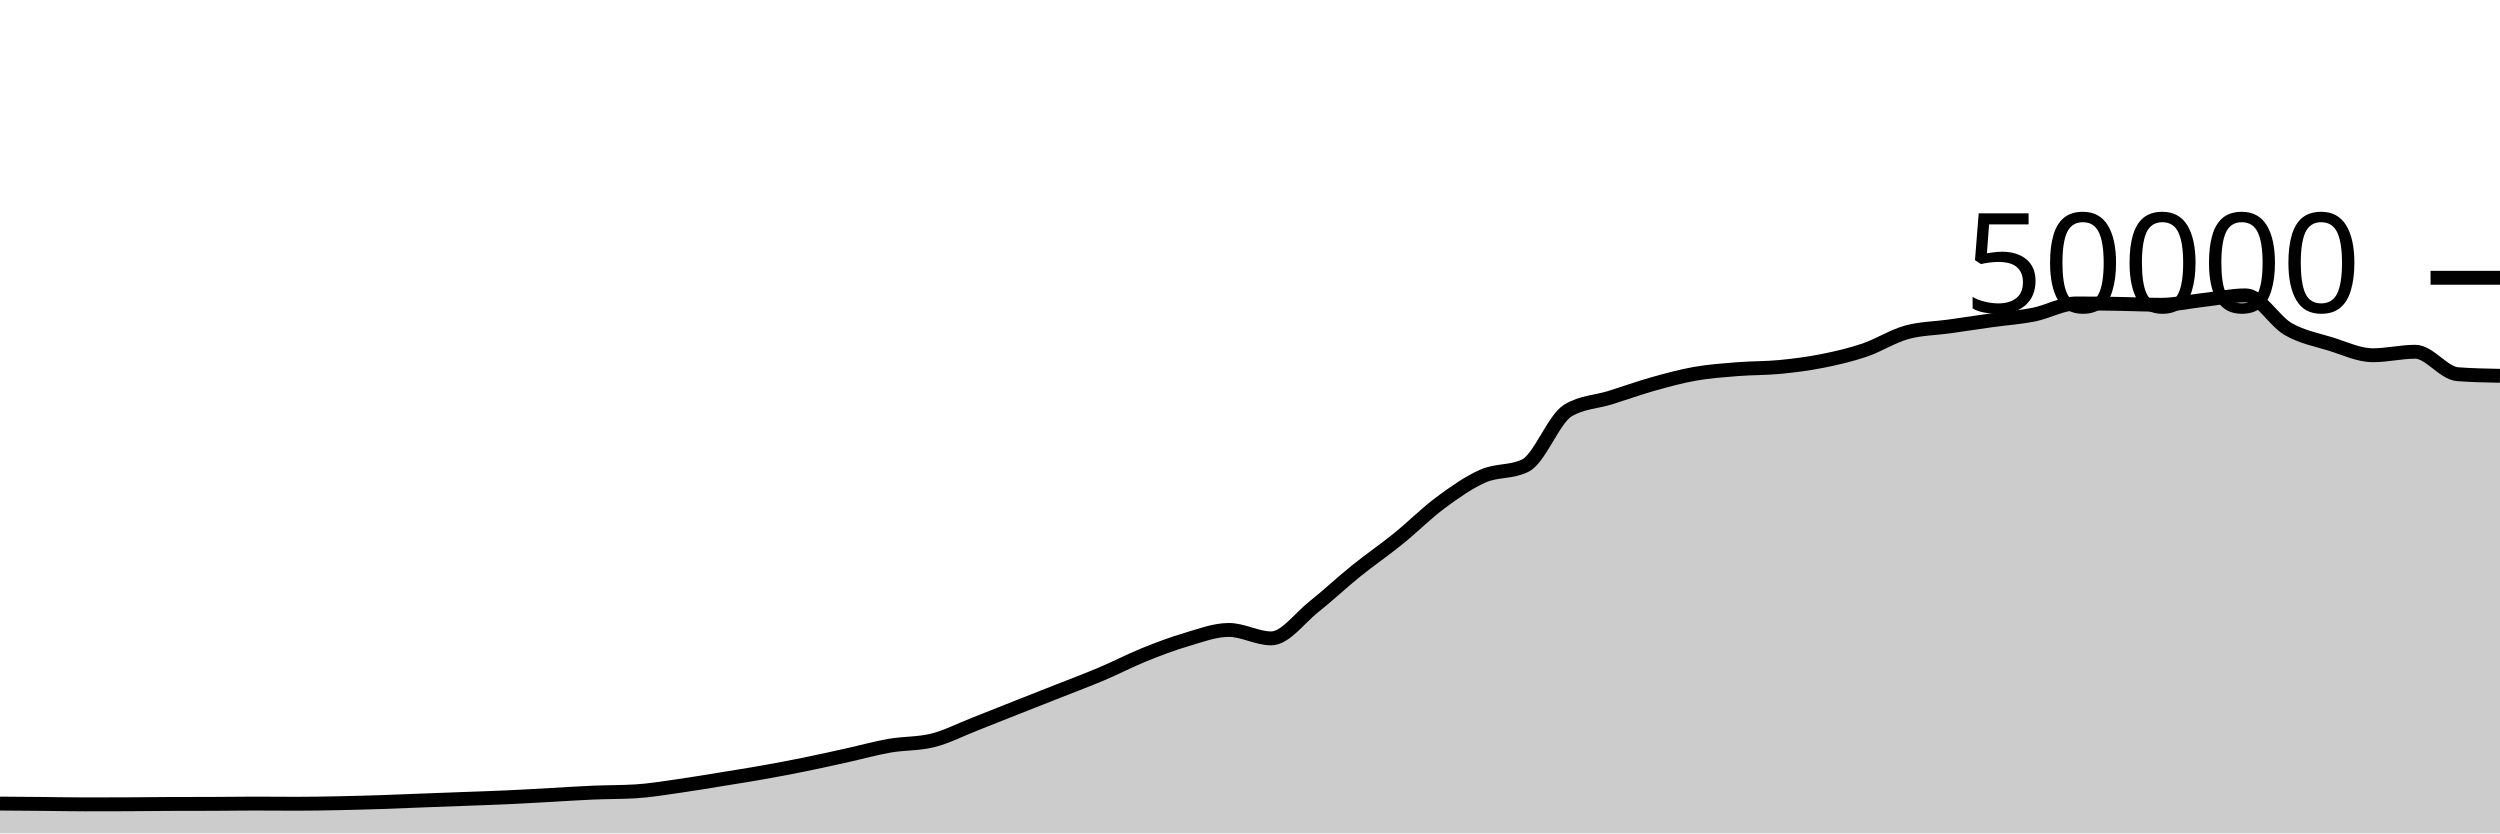
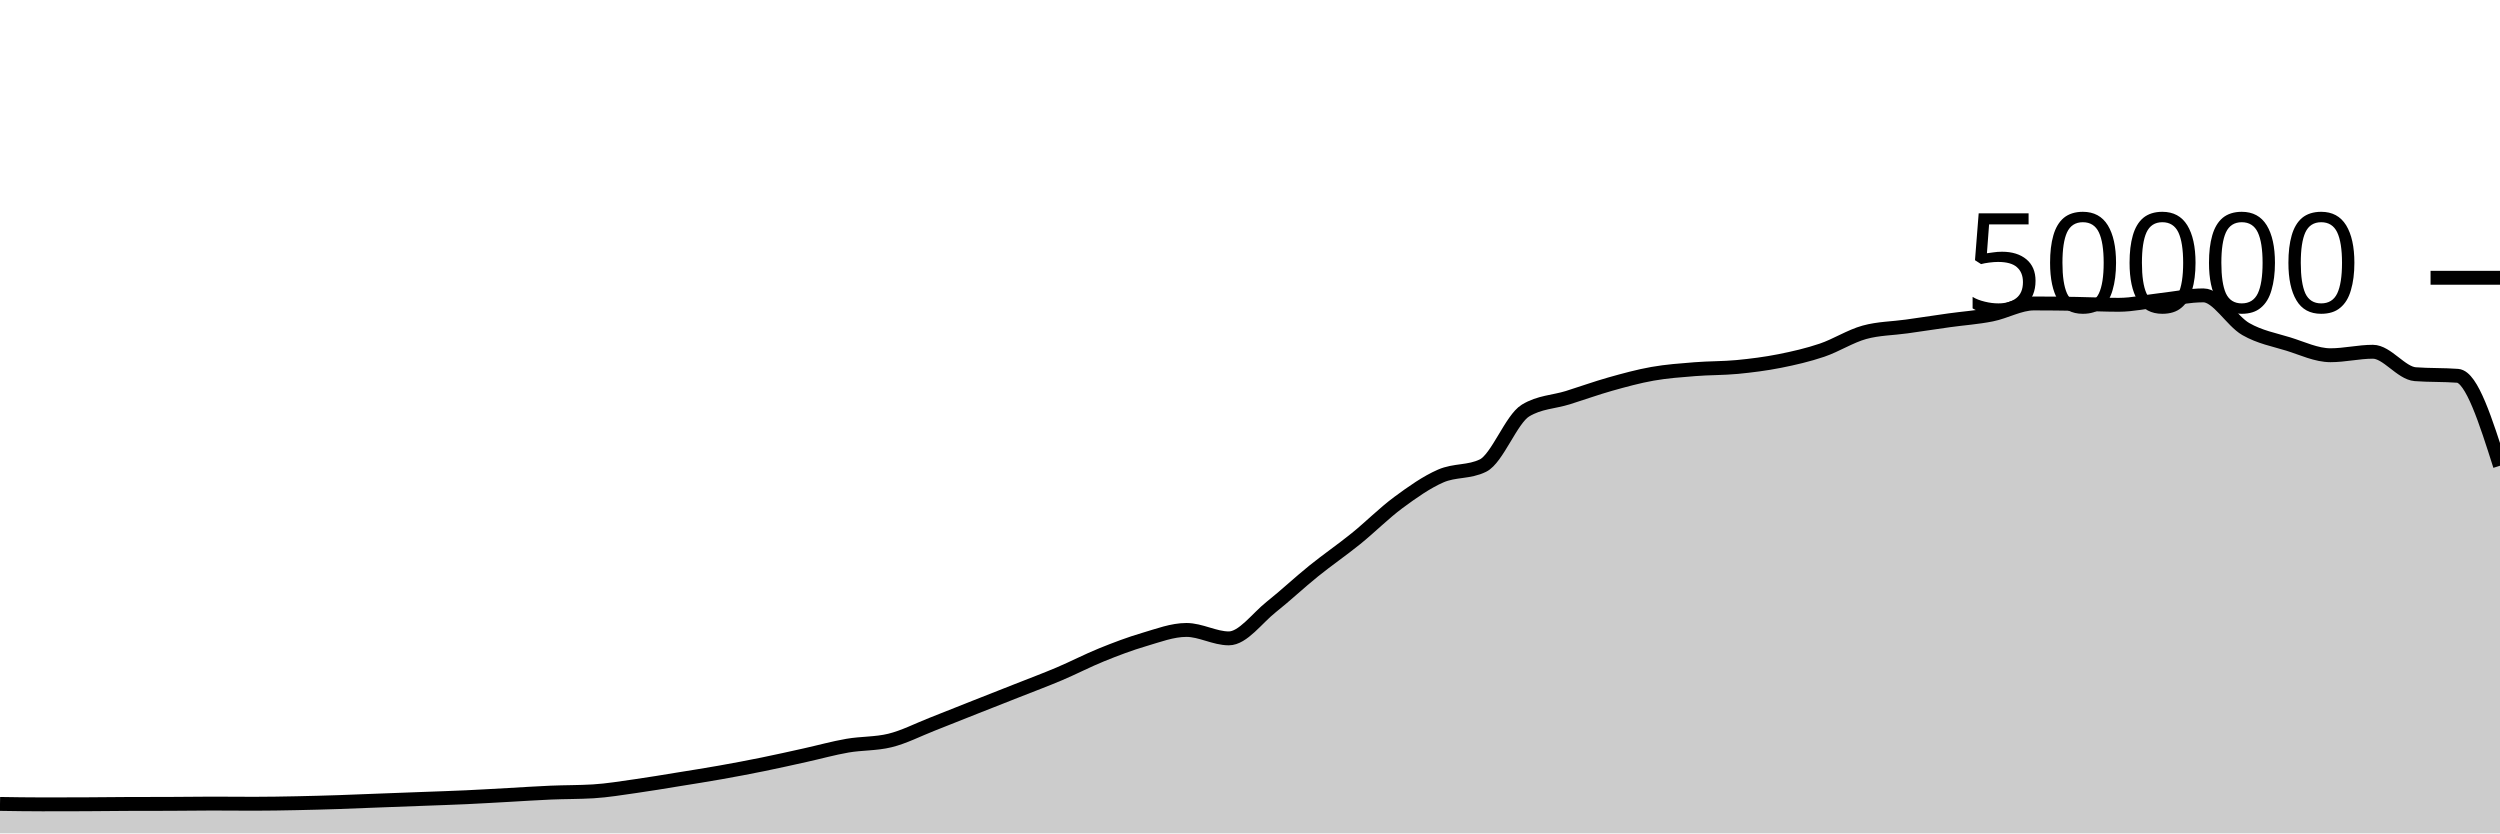
<svg xmlns="http://www.w3.org/2000/svg" viewBox="0 0 180 60">
  <g transform="translate(0,20)">
-     <path class="area" fill="rgba(0, 0, 0, 0.2)" d="M0,37.858C1.017,37.865,2.034,37.872,3.051,37.882C4.068,37.891,5.085,37.914,6.102,37.914C7.119,37.914,8.136,37.912,9.153,37.908C10.169,37.904,11.186,37.889,12.203,37.885C13.22,37.881,14.237,37.883,15.254,37.879C16.271,37.875,17.288,37.858,18.305,37.858C19.322,37.858,20.339,37.87,21.356,37.87C22.373,37.87,23.39,37.851,24.407,37.831C25.424,37.811,26.441,37.782,27.458,37.749C28.475,37.716,29.492,37.671,30.508,37.632C31.525,37.593,32.542,37.556,33.559,37.518C34.576,37.479,35.593,37.448,36.61,37.401C37.627,37.354,38.644,37.292,39.661,37.237C40.678,37.181,41.695,37.111,42.712,37.068C43.729,37.025,44.746,37.038,45.763,36.977C46.78,36.916,47.797,36.743,48.814,36.6C49.831,36.457,50.847,36.283,51.864,36.118C52.881,35.954,53.898,35.795,54.915,35.614C55.932,35.434,56.949,35.242,57.966,35.035C58.983,34.829,60,34.599,61.017,34.374C62.034,34.15,63.051,33.864,64.068,33.688C65.085,33.512,66.102,33.564,67.119,33.317C68.136,33.069,69.153,32.541,70.169,32.143C71.186,31.746,72.203,31.334,73.22,30.932C74.237,30.53,75.254,30.132,76.271,29.73C77.288,29.327,78.305,28.949,79.322,28.518C80.339,28.087,81.356,27.556,82.373,27.144C83.39,26.732,84.407,26.346,85.424,26.048C86.441,25.75,87.458,25.356,88.475,25.356C89.492,25.356,90.508,25.963,91.525,25.963C92.542,25.963,93.559,24.512,94.576,23.705C95.593,22.898,96.61,21.94,97.627,21.12C98.644,20.3,99.661,19.606,100.678,18.784C101.695,17.962,102.712,16.938,103.729,16.186C104.746,15.435,105.763,14.717,106.78,14.273C107.797,13.828,108.814,14.022,109.831,13.519C110.847,13.017,111.864,10.184,112.881,9.563C113.898,8.942,114.915,8.949,115.932,8.632C116.949,8.315,117.966,7.945,118.983,7.658C120,7.372,121.017,7.093,122.034,6.913C123.051,6.733,124.068,6.662,125.085,6.58C126.102,6.498,127.119,6.519,128.136,6.422C129.153,6.324,130.169,6.194,131.186,5.993C132.203,5.791,133.22,5.557,134.237,5.213C135.254,4.868,136.271,4.207,137.288,3.926C138.305,3.645,139.322,3.649,140.339,3.505C141.356,3.361,142.373,3.205,143.39,3.062C144.407,2.92,145.424,2.853,146.441,2.65C147.458,2.448,148.475,1.849,149.492,1.849C150.508,1.849,151.525,1.861,152.542,1.878C153.559,1.894,154.576,1.946,155.593,1.946C156.61,1.946,157.627,1.71,158.644,1.597C159.661,1.484,160.678,1.267,161.695,1.267C162.712,1.267,163.729,3.108,164.746,3.691C165.763,4.275,166.78,4.453,167.797,4.767C168.814,5.081,169.831,5.577,170.847,5.577C171.864,5.577,172.881,5.326,173.898,5.326C174.915,5.326,175.932,6.864,176.949,6.942C177.966,7.019,178.983,7.039,180,7.058L180,40C178.983,40,177.966,40,176.949,40C175.932,40,174.915,40,173.898,40C172.881,40,171.864,40,170.847,40C169.831,40,168.814,40,167.797,40C166.78,40,165.763,40,164.746,40C163.729,40,162.712,40,161.695,40C160.678,40,159.661,40,158.644,40C157.627,40,156.61,40,155.593,40C154.576,40,153.559,40,152.542,40C151.525,40,150.508,40,149.492,40C148.475,40,147.458,40,146.441,40C145.424,40,144.407,40,143.39,40C142.373,40,141.356,40,140.339,40C139.322,40,138.305,40,137.288,40C136.271,40,135.254,40,134.237,40C133.22,40,132.203,40,131.186,40C130.169,40,129.153,40,128.136,40C127.119,40,126.102,40,125.085,40C124.068,40,123.051,40,122.034,40C121.017,40,120,40,118.983,40C117.966,40,116.949,40,115.932,40C114.915,40,113.898,40,112.881,40C111.864,40,110.847,40,109.831,40C108.814,40,107.797,40,106.78,40C105.763,40,104.746,40,103.729,40C102.712,40,101.695,40,100.678,40C99.661,40,98.644,40,97.627,40C96.61,40,95.593,40,94.576,40C93.559,40,92.542,40,91.525,40C90.508,40,89.492,40,88.475,40C87.458,40,86.441,40,85.424,40C84.407,40,83.39,40,82.373,40C81.356,40,80.339,40,79.322,40C78.305,40,77.288,40,76.271,40C75.254,40,74.237,40,73.22,40C72.203,40,71.186,40,70.169,40C69.153,40,68.136,40,67.119,40C66.102,40,65.085,40,64.068,40C63.051,40,62.034,40,61.017,40C60,40,58.983,40,57.966,40C56.949,40,55.932,40,54.915,40C53.898,40,52.881,40,51.864,40C50.847,40,49.831,40,48.814,40C47.797,40,46.78,40,45.763,40C44.746,40,43.729,40,42.712,40C41.695,40,40.678,40,39.661,40C38.644,40,37.627,40,36.61,40C35.593,40,34.576,40,33.559,40C32.542,40,31.525,40,30.508,40C29.492,40,28.475,40,27.458,40C26.441,40,25.424,40,24.407,40C23.39,40,22.373,40,21.356,40C20.339,40,19.322,40,18.305,40C17.288,40,16.271,40,15.254,40C14.237,40,13.22,40,12.203,40C11.186,40,10.169,40,9.153,40C8.136,40,7.119,40,6.102,40C5.085,40,4.068,40,3.051,40C2.034,40,1.017,40,0,40Z" />
-     <path class="line" stroke="black" fill="none" d="M0,37.858C1.017,37.865,2.034,37.872,3.051,37.882C4.068,37.891,5.085,37.914,6.102,37.914C7.119,37.914,8.136,37.912,9.153,37.908C10.169,37.904,11.186,37.889,12.203,37.885C13.22,37.881,14.237,37.883,15.254,37.879C16.271,37.875,17.288,37.858,18.305,37.858C19.322,37.858,20.339,37.87,21.356,37.87C22.373,37.87,23.39,37.851,24.407,37.831C25.424,37.811,26.441,37.782,27.458,37.749C28.475,37.716,29.492,37.671,30.508,37.632C31.525,37.593,32.542,37.556,33.559,37.518C34.576,37.479,35.593,37.448,36.61,37.401C37.627,37.354,38.644,37.292,39.661,37.237C40.678,37.181,41.695,37.111,42.712,37.068C43.729,37.025,44.746,37.038,45.763,36.977C46.78,36.916,47.797,36.743,48.814,36.6C49.831,36.457,50.847,36.283,51.864,36.118C52.881,35.954,53.898,35.795,54.915,35.614C55.932,35.434,56.949,35.242,57.966,35.035C58.983,34.829,60,34.599,61.017,34.374C62.034,34.15,63.051,33.864,64.068,33.688C65.085,33.512,66.102,33.564,67.119,33.317C68.136,33.069,69.153,32.541,70.169,32.143C71.186,31.746,72.203,31.334,73.22,30.932C74.237,30.53,75.254,30.132,76.271,29.73C77.288,29.327,78.305,28.949,79.322,28.518C80.339,28.087,81.356,27.556,82.373,27.144C83.39,26.732,84.407,26.346,85.424,26.048C86.441,25.75,87.458,25.356,88.475,25.356C89.492,25.356,90.508,25.963,91.525,25.963C92.542,25.963,93.559,24.512,94.576,23.705C95.593,22.898,96.61,21.94,97.627,21.12C98.644,20.3,99.661,19.606,100.678,18.784C101.695,17.962,102.712,16.938,103.729,16.186C104.746,15.435,105.763,14.717,106.78,14.273C107.797,13.828,108.814,14.022,109.831,13.519C110.847,13.017,111.864,10.184,112.881,9.563C113.898,8.942,114.915,8.949,115.932,8.632C116.949,8.315,117.966,7.945,118.983,7.658C120,7.372,121.017,7.093,122.034,6.913C123.051,6.733,124.068,6.662,125.085,6.58C126.102,6.498,127.119,6.519,128.136,6.422C129.153,6.324,130.169,6.194,131.186,5.993C132.203,5.791,133.22,5.557,134.237,5.213C135.254,4.868,136.271,4.207,137.288,3.926C138.305,3.645,139.322,3.649,140.339,3.505C141.356,3.361,142.373,3.205,143.39,3.062C144.407,2.92,145.424,2.853,146.441,2.65C147.458,2.448,148.475,1.849,149.492,1.849C150.508,1.849,151.525,1.861,152.542,1.878C153.559,1.894,154.576,1.946,155.593,1.946C156.61,1.946,157.627,1.71,158.644,1.597C159.661,1.484,160.678,1.267,161.695,1.267C162.712,1.267,163.729,3.108,164.746,3.691C165.763,4.275,166.78,4.453,167.797,4.767C168.814,5.081,169.831,5.577,170.847,5.577C171.864,5.577,172.881,5.326,173.898,5.326C174.915,5.326,175.932,6.864,176.949,6.942C177.966,7.019,178.983,7.039,180,7.058" />
+     <path class="area" fill="rgba(0, 0, 0, 0.2)" d="M0,37.882C1.017,37.898,2.034,37.914,3.051,37.914C4.068,37.914,5.085,37.912,6.102,37.908C7.119,37.904,8.136,37.889,9.153,37.885C10.169,37.881,11.186,37.883,12.203,37.879C13.22,37.875,14.237,37.858,15.254,37.858C16.271,37.858,17.288,37.87,18.305,37.87C19.322,37.87,20.339,37.851,21.356,37.831C22.373,37.811,23.39,37.782,24.407,37.749C25.424,37.716,26.441,37.671,27.458,37.632C28.475,37.593,29.492,37.556,30.508,37.518C31.525,37.479,32.542,37.448,33.559,37.401C34.576,37.354,35.593,37.292,36.61,37.237C37.627,37.181,38.644,37.111,39.661,37.068C40.678,37.025,41.695,37.038,42.712,36.977C43.729,36.916,44.746,36.743,45.763,36.6C46.78,36.457,47.797,36.283,48.814,36.118C49.831,35.954,50.847,35.795,51.864,35.614C52.881,35.434,53.898,35.242,54.915,35.035C55.932,34.829,56.949,34.599,57.966,34.374C58.983,34.15,60,33.864,61.017,33.688C62.034,33.512,63.051,33.564,64.068,33.317C65.085,33.069,66.102,32.541,67.119,32.143C68.136,31.746,69.153,31.334,70.169,30.932C71.186,30.53,72.203,30.132,73.22,29.73C74.237,29.327,75.254,28.949,76.271,28.518C77.288,28.087,78.305,27.556,79.322,27.144C80.339,26.732,81.356,26.346,82.373,26.048C83.39,25.75,84.407,25.356,85.424,25.356C86.441,25.356,87.458,25.963,88.475,25.963C89.492,25.963,90.508,24.512,91.525,23.705C92.542,22.898,93.559,21.94,94.576,21.12C95.593,20.3,96.61,19.606,97.627,18.784C98.644,17.962,99.661,16.938,100.678,16.186C101.695,15.435,102.712,14.717,103.729,14.273C104.746,13.828,105.763,14.022,106.78,13.519C107.797,13.017,108.814,10.184,109.831,9.563C110.847,8.942,111.864,8.949,112.881,8.632C113.898,8.315,114.915,7.945,115.932,7.658C116.949,7.372,117.966,7.093,118.983,6.913C120,6.733,121.017,6.662,122.034,6.58C123.051,6.498,124.068,6.519,125.085,6.422C126.102,6.324,127.119,6.194,128.136,5.993C129.153,5.791,130.169,5.557,131.186,5.213C132.203,4.868,133.22,4.207,134.237,3.926C135.254,3.645,136.271,3.649,137.288,3.505C138.305,3.361,139.322,3.205,140.339,3.062C141.356,2.92,142.373,2.853,143.39,2.65C144.407,2.448,145.424,1.849,146.441,1.849C147.458,1.849,148.475,1.861,149.492,1.878C150.508,1.894,151.525,1.946,152.542,1.946C153.559,1.946,154.576,1.71,155.593,1.597C156.61,1.484,157.627,1.267,158.644,1.267C159.661,1.267,160.678,3.108,161.695,3.691C162.712,4.275,163.729,4.453,164.746,4.767C165.763,5.081,166.78,5.577,167.797,5.577C168.814,5.577,169.831,5.326,170.847,5.326C171.864,5.326,172.881,6.864,173.898,6.942C174.915,7.019,175.932,6.981,176.949,7.058C177.966,7.136,178.983,10.335,180,13.533L180,40C178.983,40,177.966,40,176.949,40C175.932,40,174.915,40,173.898,40C172.881,40,171.864,40,170.847,40C169.831,40,168.814,40,167.797,40C166.78,40,165.763,40,164.746,40C163.729,40,162.712,40,161.695,40C160.678,40,159.661,40,158.644,40C157.627,40,156.61,40,155.593,40C154.576,40,153.559,40,152.542,40C151.525,40,150.508,40,149.492,40C148.475,40,147.458,40,146.441,40C145.424,40,144.407,40,143.39,40C142.373,40,141.356,40,140.339,40C139.322,40,138.305,40,137.288,40C136.271,40,135.254,40,134.237,40C133.22,40,132.203,40,131.186,40C130.169,40,129.153,40,128.136,40C127.119,40,126.102,40,125.085,40C124.068,40,123.051,40,122.034,40C121.017,40,120,40,118.983,40C117.966,40,116.949,40,115.932,40C114.915,40,113.898,40,112.881,40C111.864,40,110.847,40,109.831,40C108.814,40,107.797,40,106.78,40C105.763,40,104.746,40,103.729,40C102.712,40,101.695,40,100.678,40C99.661,40,98.644,40,97.627,40C96.61,40,95.593,40,94.576,40C93.559,40,92.542,40,91.525,40C90.508,40,89.492,40,88.475,40C87.458,40,86.441,40,85.424,40C84.407,40,83.39,40,82.373,40C81.356,40,80.339,40,79.322,40C78.305,40,77.288,40,76.271,40C75.254,40,74.237,40,73.22,40C72.203,40,71.186,40,70.169,40C69.153,40,68.136,40,67.119,40C66.102,40,65.085,40,64.068,40C63.051,40,62.034,40,61.017,40C60,40,58.983,40,57.966,40C56.949,40,55.932,40,54.915,40C53.898,40,52.881,40,51.864,40C50.847,40,49.831,40,48.814,40C47.797,40,46.78,40,45.763,40C44.746,40,43.729,40,42.712,40C41.695,40,40.678,40,39.661,40C38.644,40,37.627,40,36.61,40C35.593,40,34.576,40,33.559,40C32.542,40,31.525,40,30.508,40C29.492,40,28.475,40,27.458,40C26.441,40,25.424,40,24.407,40C23.39,40,22.373,40,21.356,40C20.339,40,19.322,40,18.305,40C17.288,40,16.271,40,15.254,40C14.237,40,13.22,40,12.203,40C11.186,40,10.169,40,9.153,40C8.136,40,7.119,40,6.102,40C5.085,40,4.068,40,3.051,40C2.034,40,1.017,40,0,40Z" />
+     <path class="line" stroke="black" fill="none" d="M0,37.882C1.017,37.898,2.034,37.914,3.051,37.914C4.068,37.914,5.085,37.912,6.102,37.908C7.119,37.904,8.136,37.889,9.153,37.885C10.169,37.881,11.186,37.883,12.203,37.879C13.22,37.875,14.237,37.858,15.254,37.858C16.271,37.858,17.288,37.87,18.305,37.87C19.322,37.87,20.339,37.851,21.356,37.831C22.373,37.811,23.39,37.782,24.407,37.749C25.424,37.716,26.441,37.671,27.458,37.632C28.475,37.593,29.492,37.556,30.508,37.518C31.525,37.479,32.542,37.448,33.559,37.401C34.576,37.354,35.593,37.292,36.61,37.237C37.627,37.181,38.644,37.111,39.661,37.068C40.678,37.025,41.695,37.038,42.712,36.977C43.729,36.916,44.746,36.743,45.763,36.6C46.78,36.457,47.797,36.283,48.814,36.118C49.831,35.954,50.847,35.795,51.864,35.614C52.881,35.434,53.898,35.242,54.915,35.035C55.932,34.829,56.949,34.599,57.966,34.374C58.983,34.15,60,33.864,61.017,33.688C62.034,33.512,63.051,33.564,64.068,33.317C65.085,33.069,66.102,32.541,67.119,32.143C68.136,31.746,69.153,31.334,70.169,30.932C71.186,30.53,72.203,30.132,73.22,29.73C74.237,29.327,75.254,28.949,76.271,28.518C77.288,28.087,78.305,27.556,79.322,27.144C80.339,26.732,81.356,26.346,82.373,26.048C83.39,25.75,84.407,25.356,85.424,25.356C86.441,25.356,87.458,25.963,88.475,25.963C89.492,25.963,90.508,24.512,91.525,23.705C92.542,22.898,93.559,21.94,94.576,21.12C95.593,20.3,96.61,19.606,97.627,18.784C98.644,17.962,99.661,16.938,100.678,16.186C101.695,15.435,102.712,14.717,103.729,14.273C104.746,13.828,105.763,14.022,106.78,13.519C107.797,13.017,108.814,10.184,109.831,9.563C110.847,8.942,111.864,8.949,112.881,8.632C113.898,8.315,114.915,7.945,115.932,7.658C116.949,7.372,117.966,7.093,118.983,6.913C120,6.733,121.017,6.662,122.034,6.58C123.051,6.498,124.068,6.519,125.085,6.422C126.102,6.324,127.119,6.194,128.136,5.993C129.153,5.791,130.169,5.557,131.186,5.213C132.203,4.868,133.22,4.207,134.237,3.926C135.254,3.645,136.271,3.649,137.288,3.505C138.305,3.361,139.322,3.205,140.339,3.062C141.356,2.92,142.373,2.853,143.39,2.65C144.407,2.448,145.424,1.849,146.441,1.849C147.458,1.849,148.475,1.861,149.492,1.878C150.508,1.894,151.525,1.946,152.542,1.946C153.559,1.946,154.576,1.71,155.593,1.597C156.61,1.484,157.627,1.267,158.644,1.267C159.661,1.267,160.678,3.108,161.695,3.691C162.712,4.275,163.729,4.453,164.746,4.767C165.763,5.081,166.78,5.577,167.797,5.577C168.814,5.577,169.831,5.326,170.847,5.326C171.864,5.326,172.881,6.864,173.898,6.942C174.915,7.019,175.932,6.981,176.949,7.058C177.966,7.136,178.983,10.335,180,13.533" />
    <path class="axis-ceiling" stroke-width="1" stroke="black" fill="none" d="M175,0L180,0" />
    <text class="axis-ceiling-label" font-family="sans-serif" text-anchor="end" font-size="10px" x="170" y="2.5">50000</text>
  </g>
</svg>
